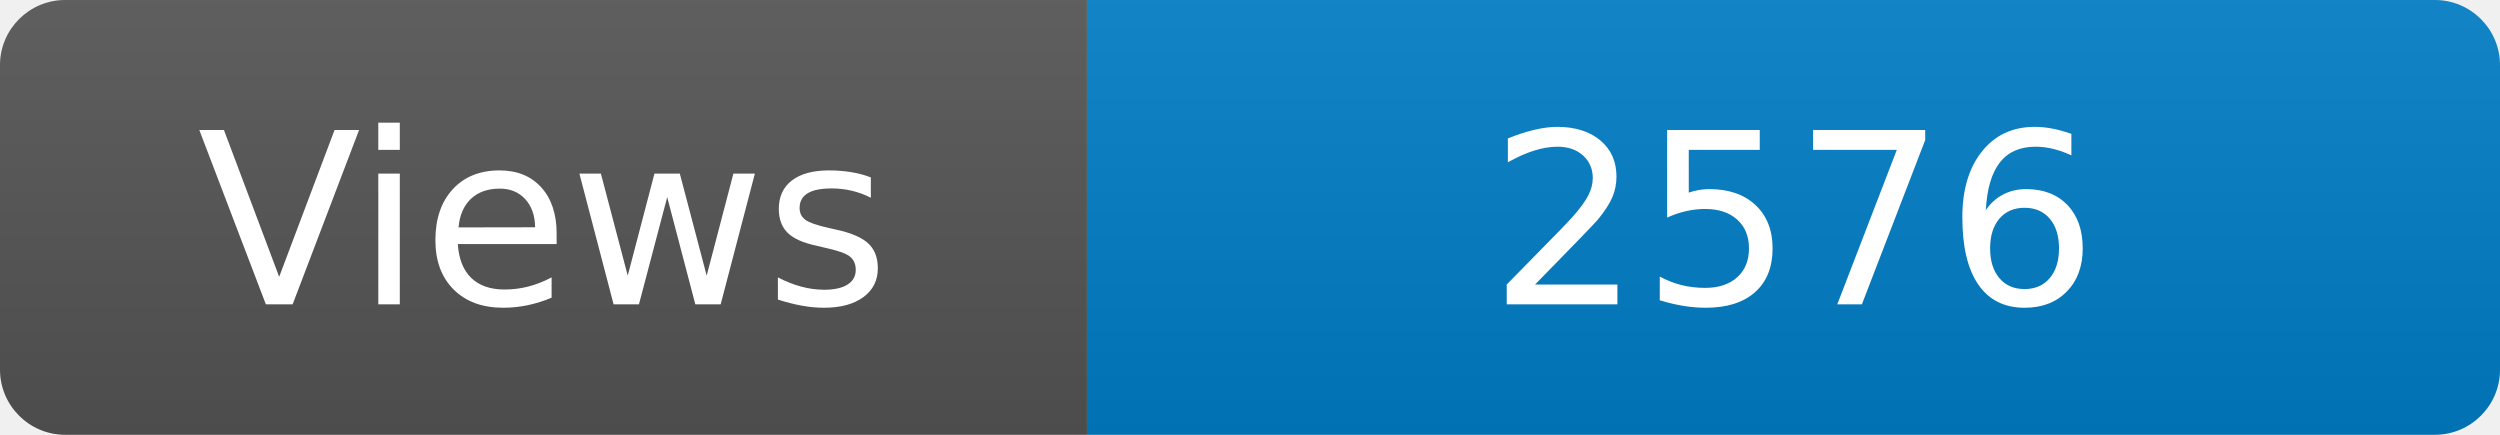
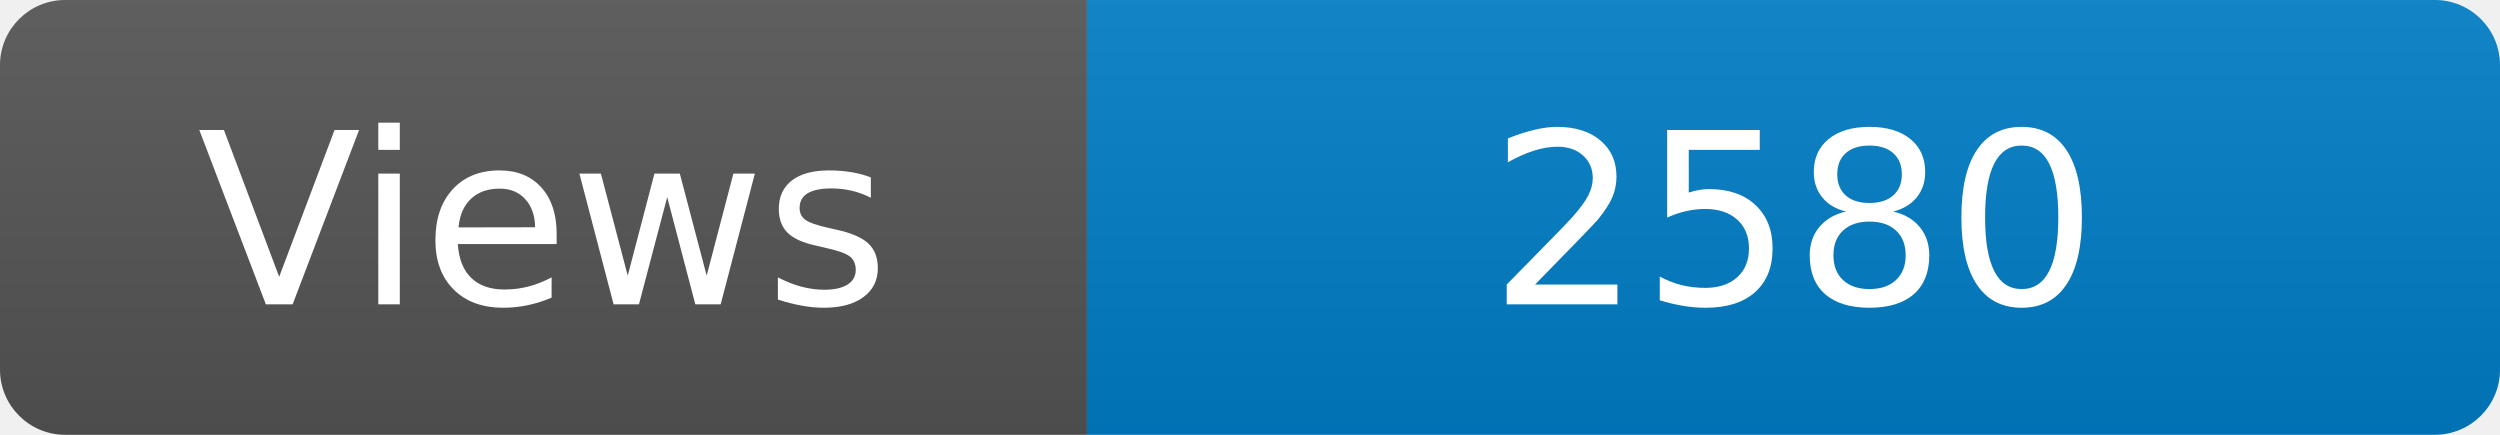
<svg xmlns="http://www.w3.org/2000/svg" width="115" height="20" role="img" aria-label="Maintained?: yes">
  <linearGradient id="s" x2="0" y2="100%">
    <stop offset="0" stop-color="#bbb" stop-opacity=".1" />
    <stop offset="1" stop-opacity=".1" />
  </linearGradient>
  <clipPath id="r">
    <rect width="115" height="20" rx="3" fill="#fff" />
  </clipPath>
  <g clip-path="url(#r)">
    <rect width="50" height="20" fill="#555" />
    <rect x="50" width="160" height="20" fill="#007ec6" />
    <rect width="115" height="20" fill="url(#s)" />
  </g>
  <g fill="#fff" text-anchor="middle" font-family="Verdana,Geneva,DejaVu Sans,sans-serif" font-size="110">
    <text x="250" y="140" transform="scale(.1)" fill="#fff">Views</text>
-     <text x="825" y="140" transform="scale(.1)" fill="#fff">2576</text>
+     <text x="825" y="140" transform="scale(.1)" fill="#fff">2580</text>
  </g>
</svg>
